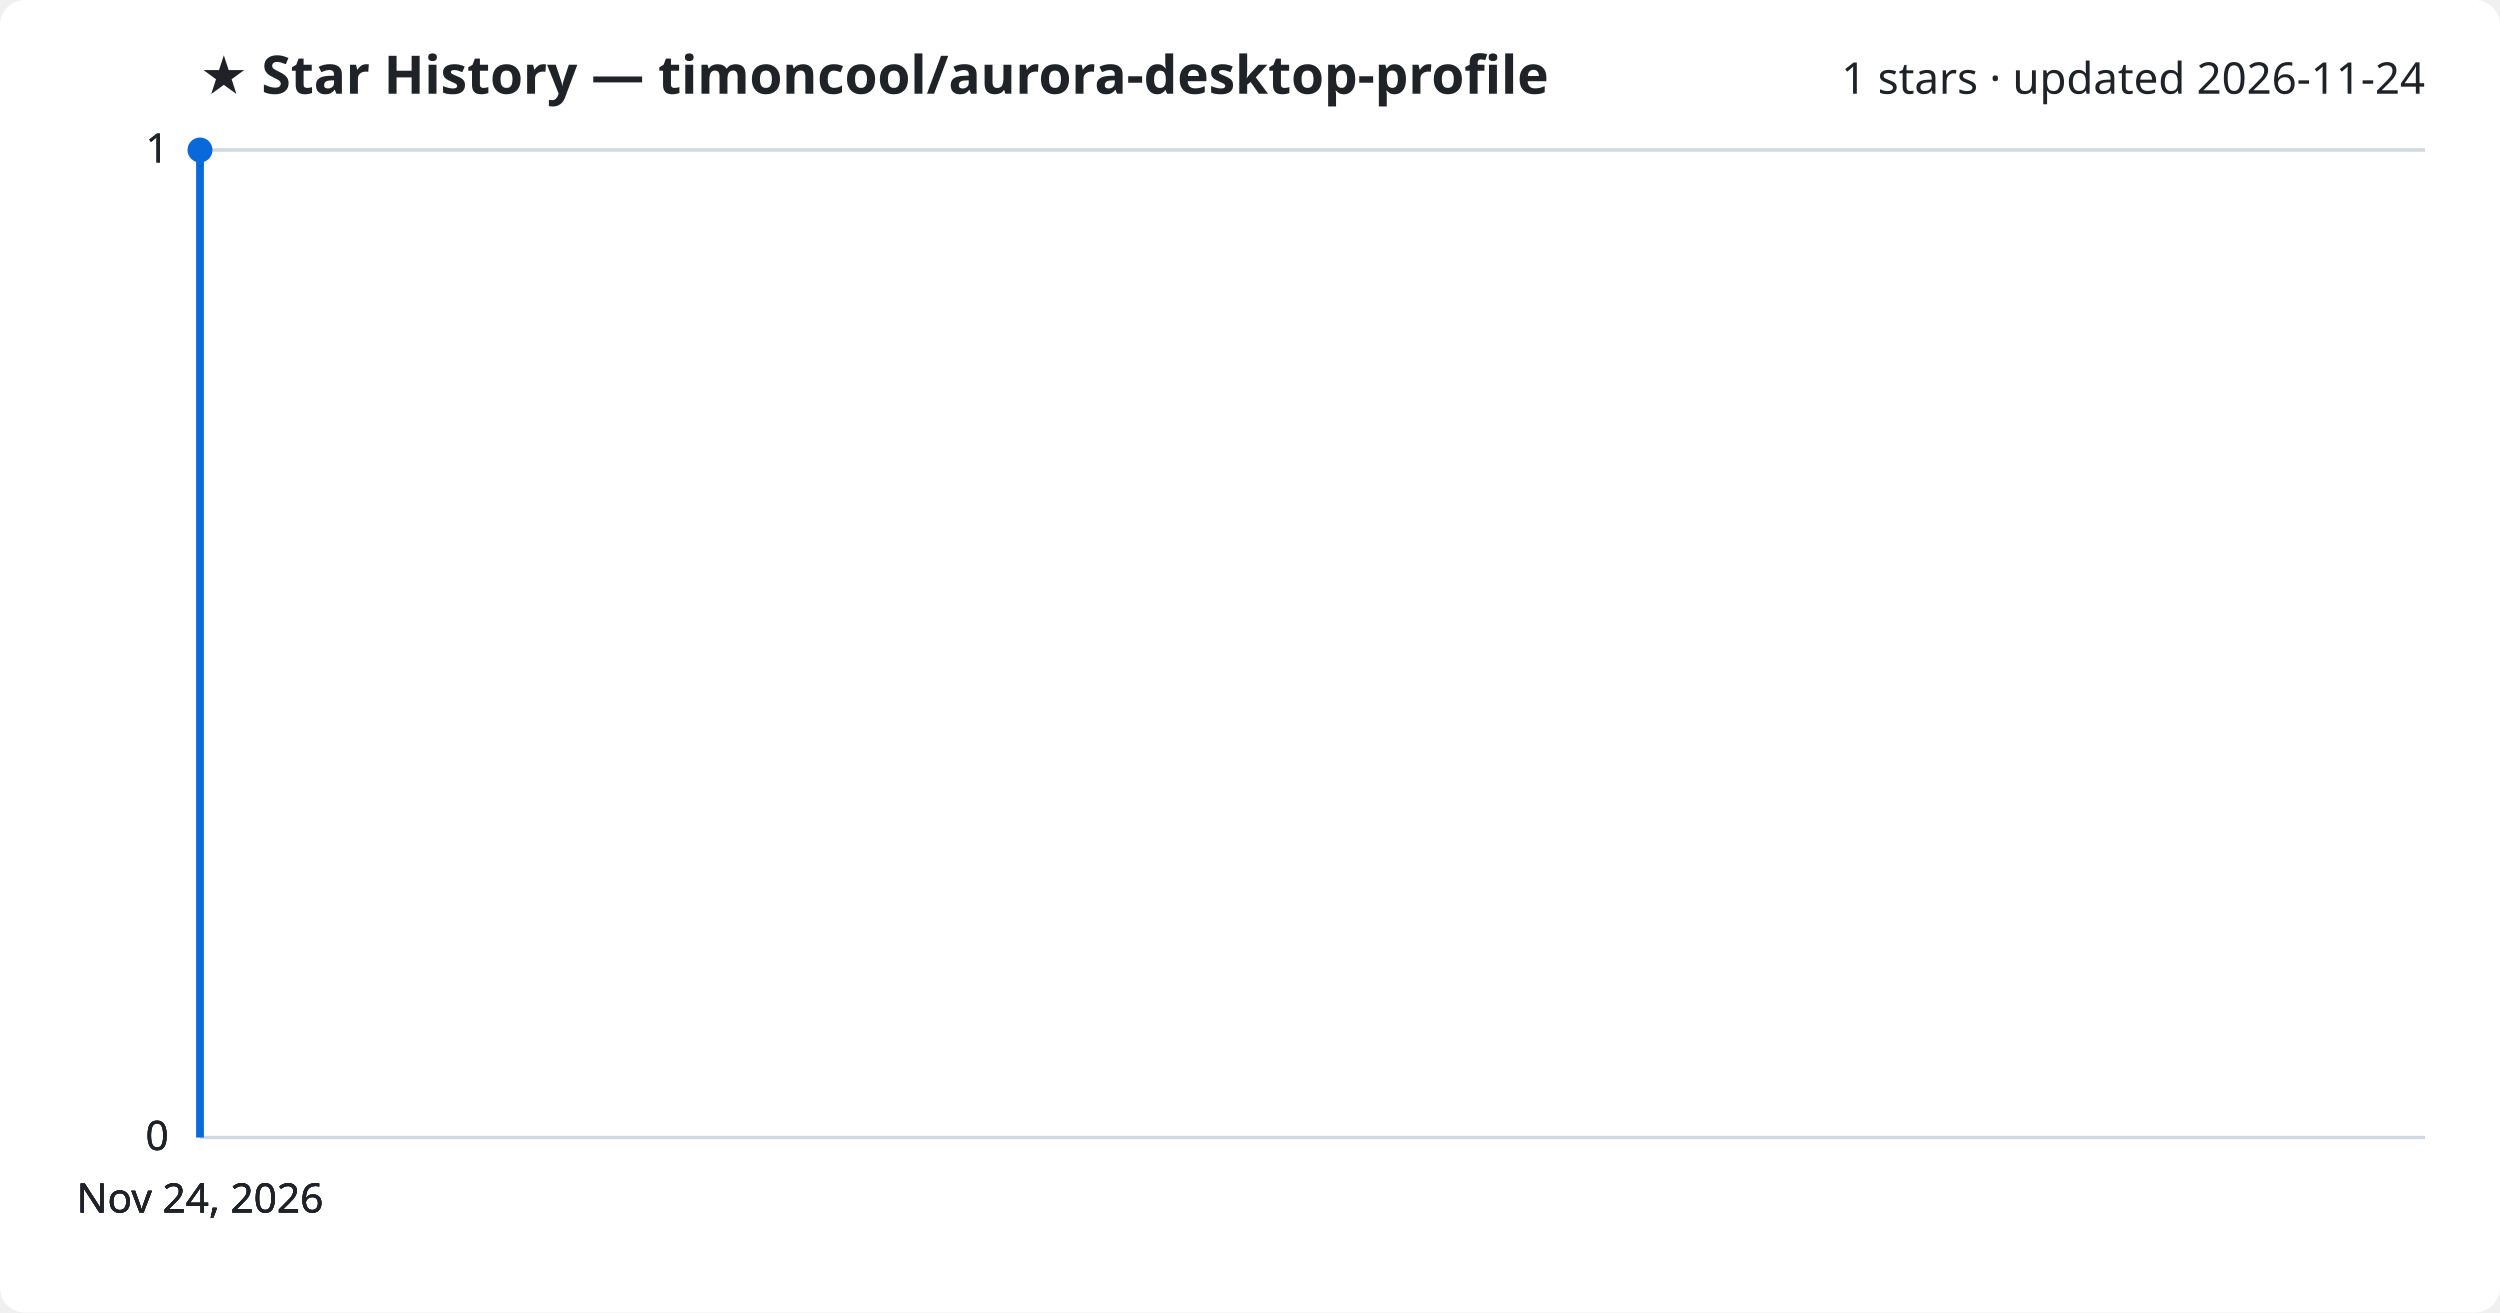
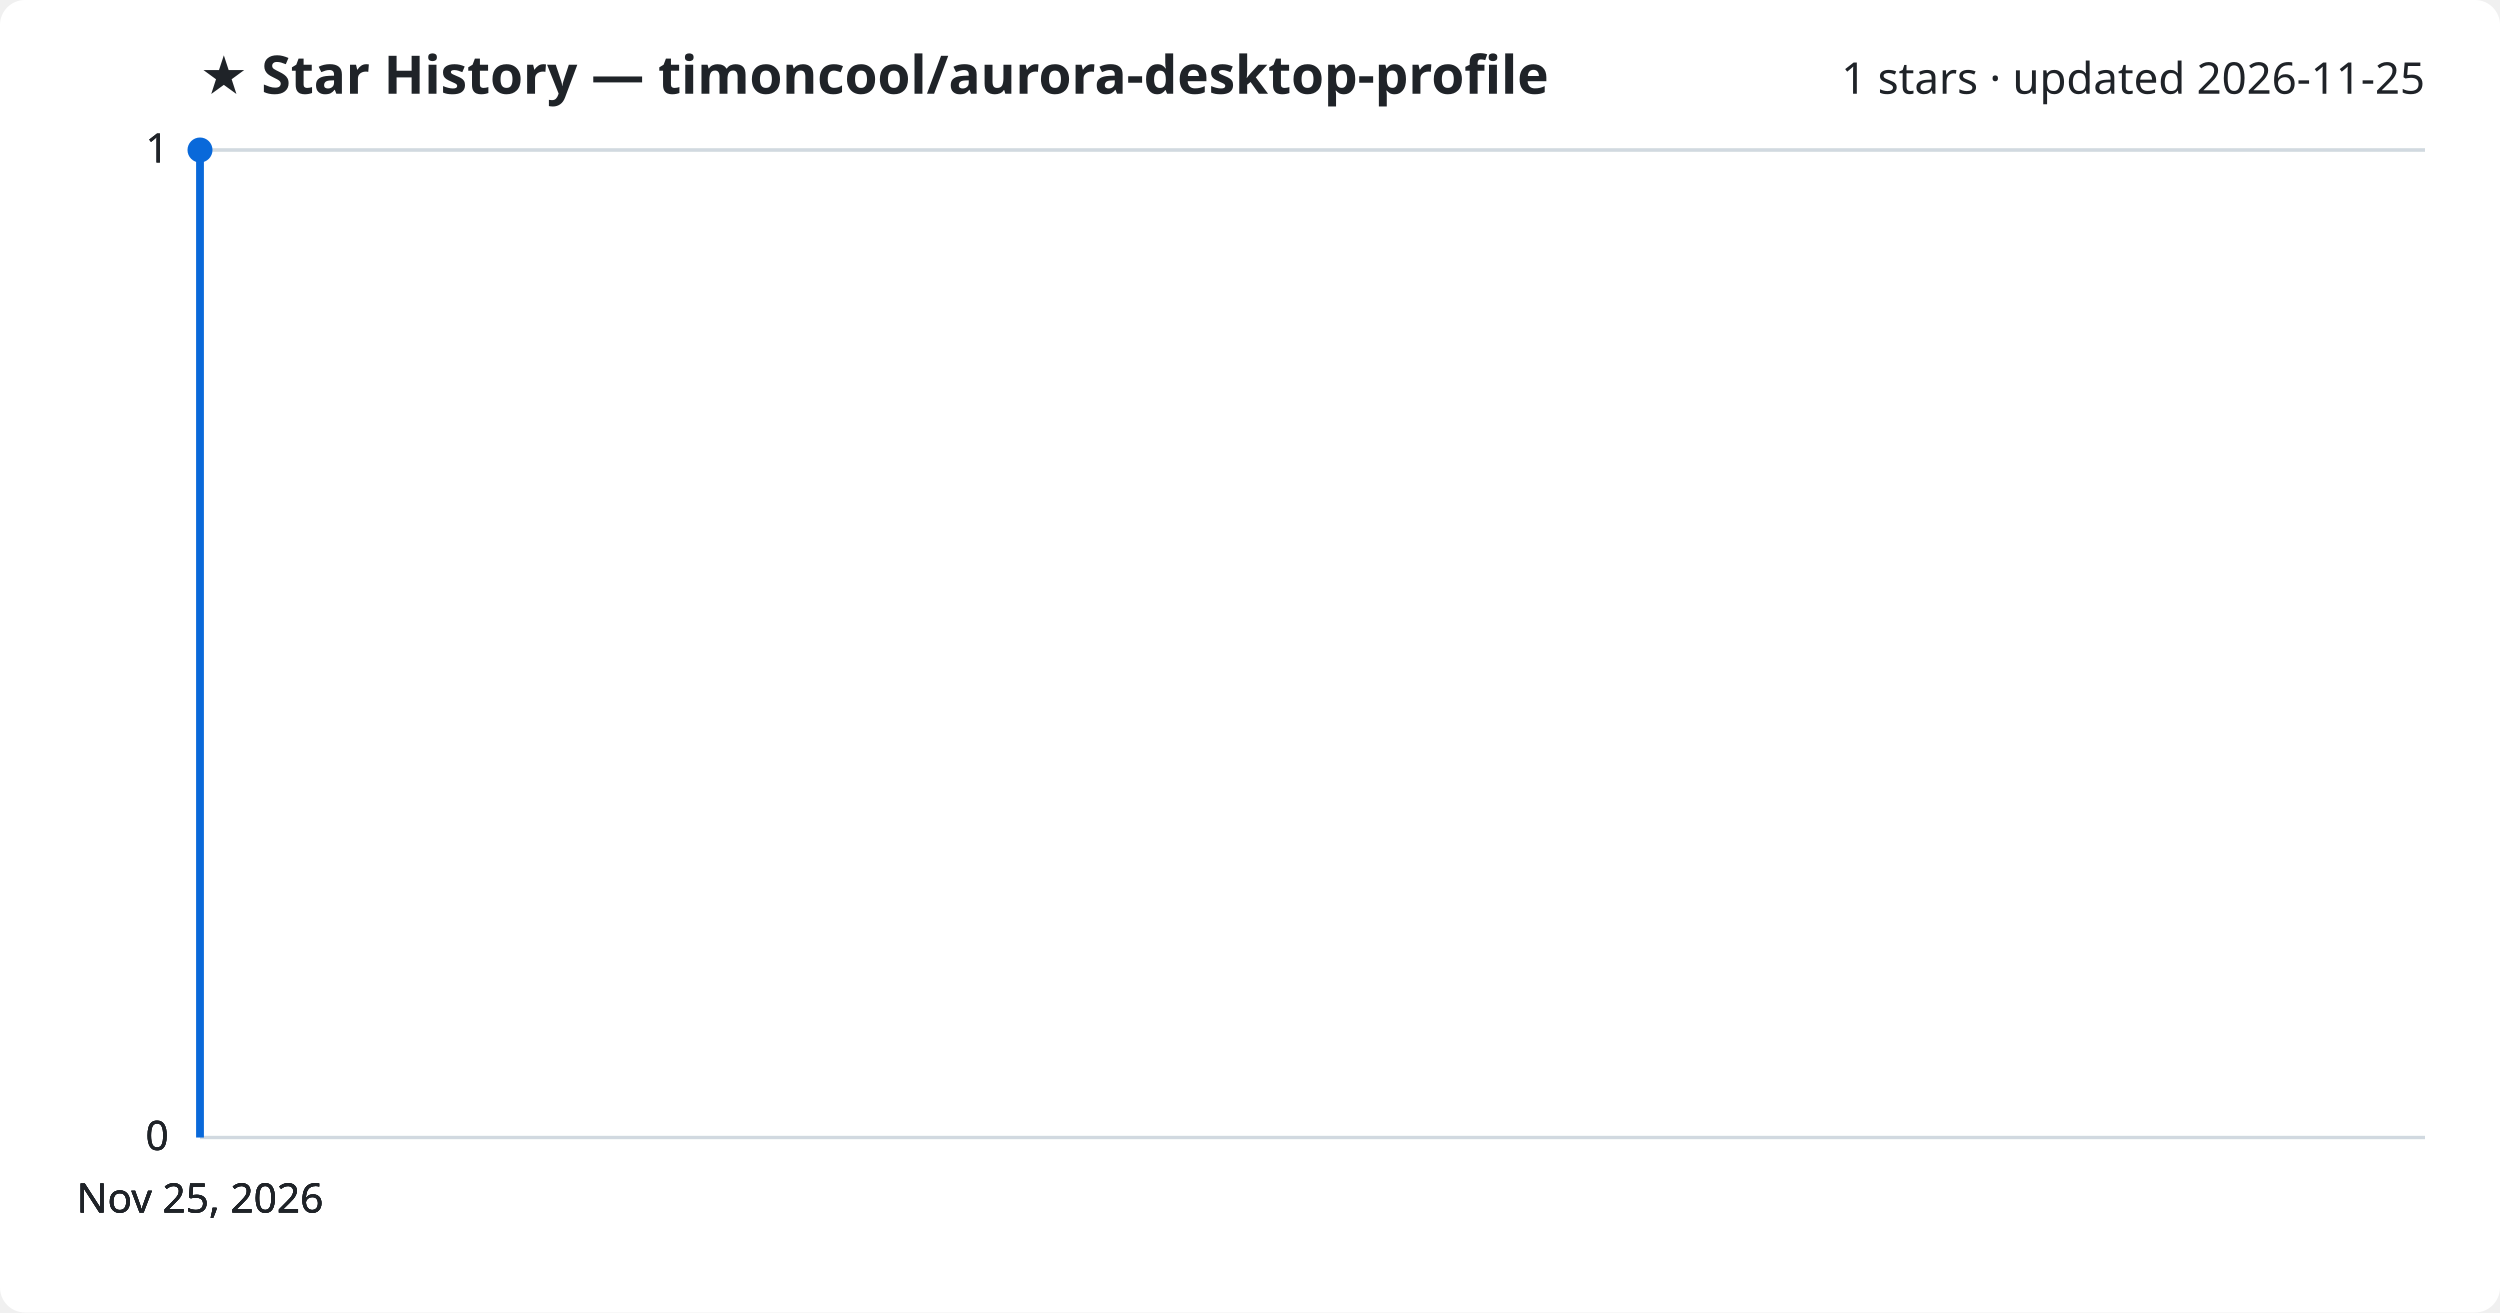
<svg xmlns="http://www.w3.org/2000/svg" viewBox="0 0 800 420" font-family="Segoe UI, sans-serif">
  <rect width="800" height="420" fill="#ffffff" rx="8" />
  <text x="64" y="30" fill="#1f2328" font-size="17" font-weight="700">★ Star History — timoncool/aurora-desktop-profile</text>
-   <text x="776" y="30" fill="#1f2328" font-size="14" text-anchor="end">1 stars · updated 2026-11-24</text>
+   <text x="776" y="30" fill="#1f2328" font-size="14" text-anchor="end">1 stars · updated 2026-11-25</text>
  <line x1="64" y1="364.0" x2="776" y2="364.0" stroke="#d1d9e0" stroke-width="1" />
  <text x="54" y="368.0" fill="#1f2328" font-size="13" text-anchor="end">0</text>
  <line x1="64" y1="364.0" x2="776" y2="364.0" stroke="#d1d9e0" stroke-width="1" />
  <text x="54" y="368.0" fill="#1f2328" font-size="13" text-anchor="end">0</text>
  <line x1="64" y1="364.0" x2="776" y2="364.0" stroke="#d1d9e0" stroke-width="1" />
  <text x="54" y="368.0" fill="#1f2328" font-size="13" text-anchor="end">0</text>
  <line x1="64" y1="48.0" x2="776" y2="48.0" stroke="#d1d9e0" stroke-width="1" />
  <text x="54" y="52.0" fill="#1f2328" font-size="13" text-anchor="end">1</text>
  <line x1="64" y1="48.0" x2="776" y2="48.0" stroke="#d1d9e0" stroke-width="1" />
  <text x="54" y="52.0" fill="#1f2328" font-size="13" text-anchor="end">1</text>
  <path d="M64.0,364.0 L64.0,48.0 L64.0,48.0" fill="none" stroke="#0969da" stroke-width="2.5" stroke-linejoin="round" />
  <circle cx="64.0" cy="48.0" r="4" fill="#0969da" />
-   <text x="64.0" y="388" fill="#1f2328" font-size="13" text-anchor="middle">Nov 24, 2026</text>
-   <text x="64.0" y="388" fill="#1f2328" font-size="13" text-anchor="middle">Nov 24, 2026</text>
-   <text x="64.0" y="388" fill="#1f2328" font-size="13" text-anchor="middle">Nov 24, 2026</text>
-   <text x="64.0" y="388" fill="#1f2328" font-size="13" text-anchor="middle">Nov 24, 2026</text>
+   <text x="64.0" y="388" fill="#1f2328" font-size="13" text-anchor="middle">Nov 25, 2026</text>
+   <text x="64.0" y="388" fill="#1f2328" font-size="13" text-anchor="middle">Nov 25, 2026</text>
+   <text x="64.0" y="388" fill="#1f2328" font-size="13" text-anchor="middle">Nov 25, 2026</text>
+   <text x="64.0" y="388" fill="#1f2328" font-size="13" text-anchor="middle">Nov 25, 2026</text>
</svg>
